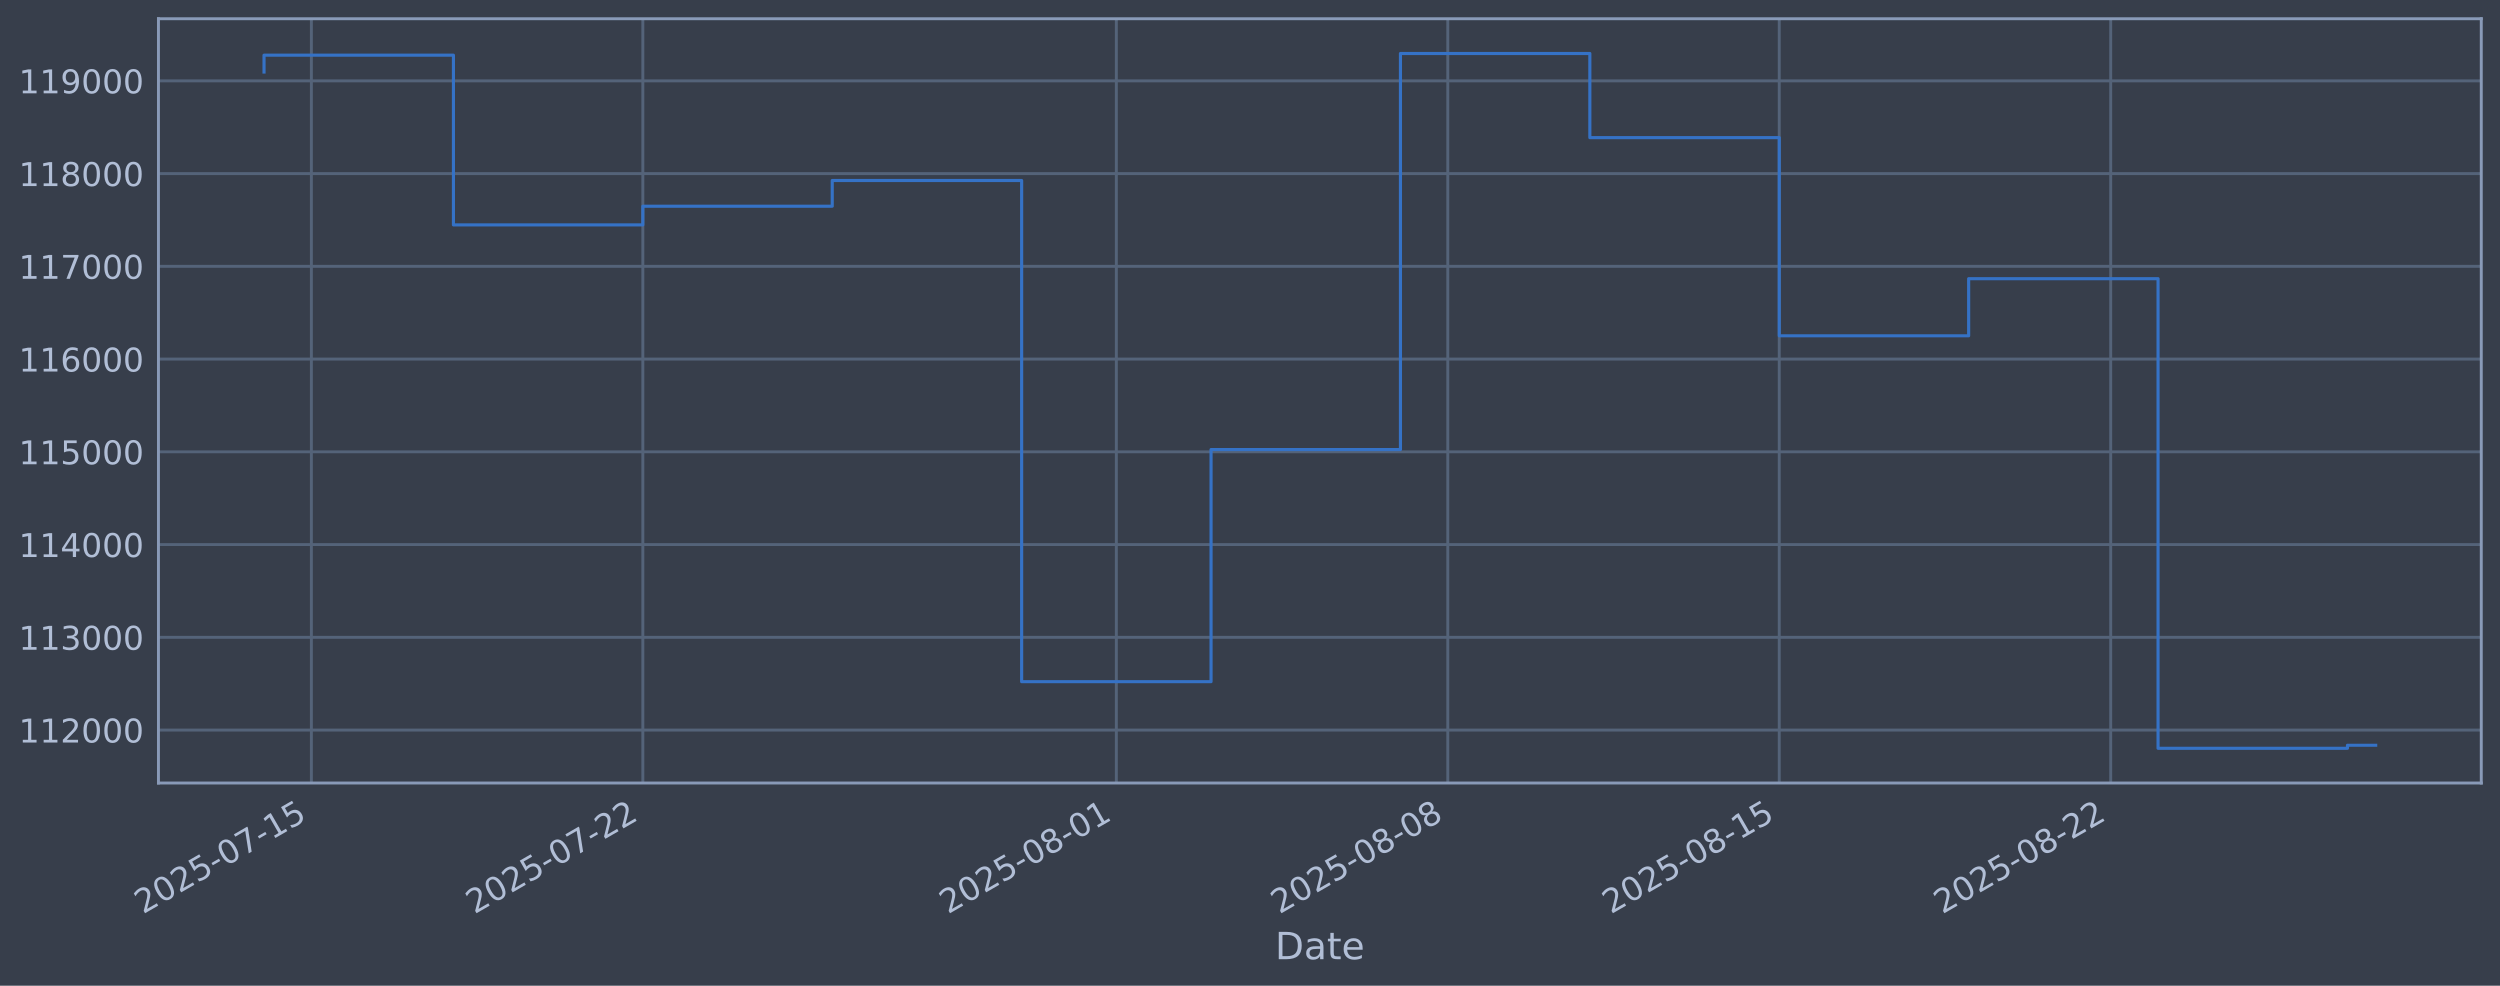
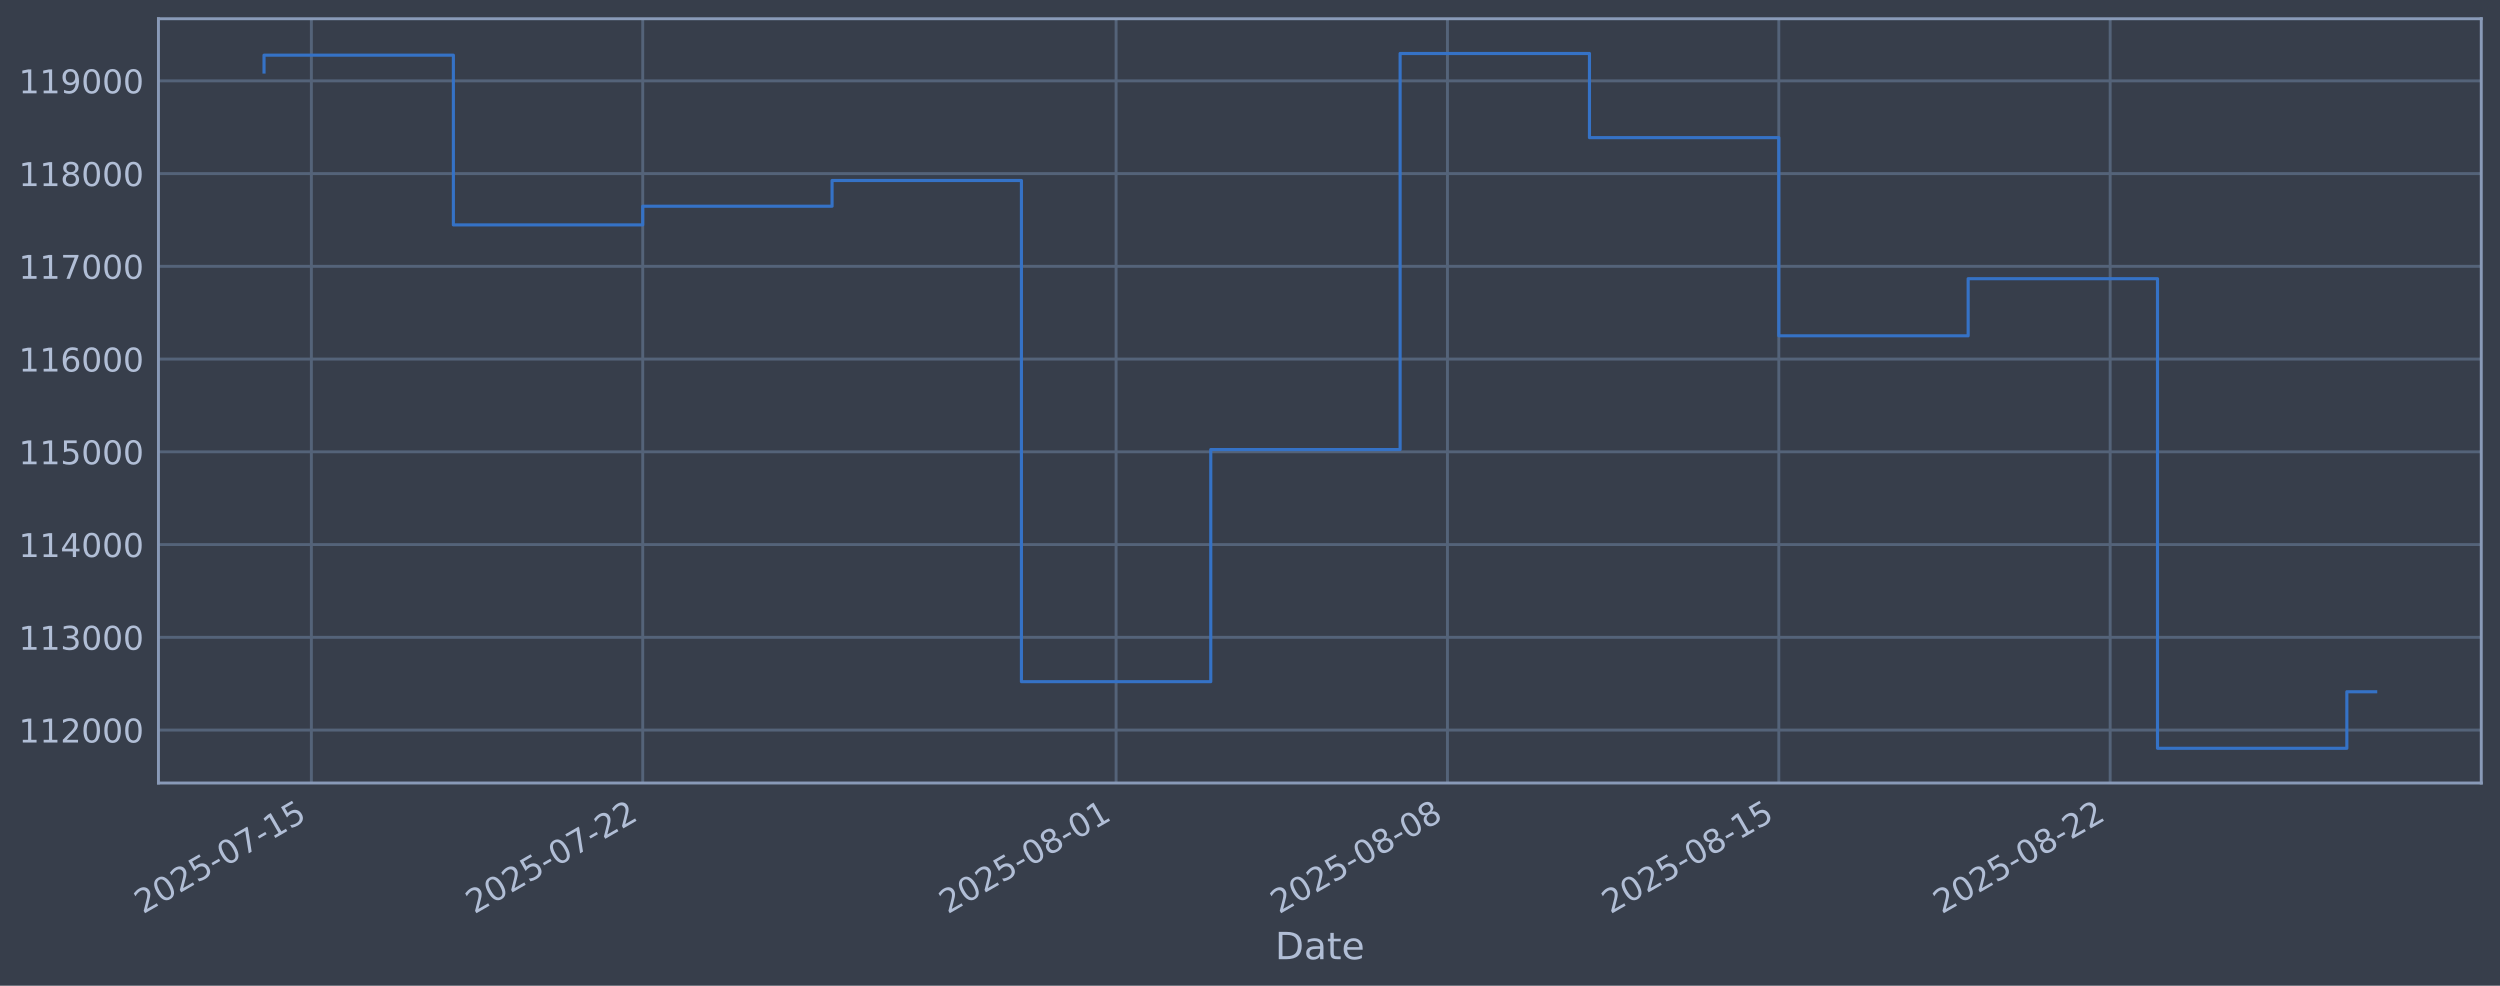
<svg xmlns="http://www.w3.org/2000/svg" xmlns:xlink="http://www.w3.org/1999/xlink" width="960.9pt" height="378.87pt" viewBox="0 0 960.9 378.87" version="1.1">
  <defs>
    <style type="text/css">*{stroke-linejoin: round; stroke-linecap: butt}</style>
  </defs>
  <g id="figure_1">
    <g id="patch_1">
      <path d="M 0 378.87  L 960.9 378.87  L 960.9 0  L 0 0  z " style="fill: #373e4b" />
    </g>
    <g id="axes_1">
      <g id="patch_2">
        <path d="M 60.901 300.96  L 953.701 300.96  L 953.701 7.2  L 60.901 7.2  z " style="fill: #373e4b" />
      </g>
      <g id="matplotlib.axis_1">
        <g id="xtick_1">
          <g id="line2d_1">
-             <path d="M 119.682 300.96  L 119.682 7.2  " clip-path="url(#p51e023a820)" style="fill: none; stroke: #546379; stroke-width: 1.12; stroke-linecap: square" />
+             <path d="M 119.677 300.96  L 119.677 7.2  " clip-path="url(#p9e0d3a4a1b)" style="fill: none; stroke: #546379; stroke-width: 1.12; stroke-linecap: square" />
          </g>
          <g id="line2d_2" />
          <g id="text_1">
-             <g style="fill: #b1bed6" transform="translate(54.95649 351.4642) rotate(-30) scale(0.126 -0.126)">
+             <g style="fill: #b1bed6" transform="translate(54.95121 351.4642) rotate(-30) scale(0.126 -0.126)">
              <defs>
                <path id="DejaVuSans-32" d="M 1228 531  L 3431 531  L 3431 0  L 469 0  L 469 531  Q 828 903 1448 1529  Q 2069 2156 2228 2338  Q 2531 2678 2651 2914  Q 2772 3150 2772 3378  Q 2772 3750 2511 3984  Q 2250 4219 1831 4219  Q 1534 4219 1204 4116  Q 875 4013 500 3803  L 500 4441  Q 881 4594 1212 4672  Q 1544 4750 1819 4750  Q 2544 4750 2975 4387  Q 3406 4025 3406 3419  Q 3406 3131 3298 2873  Q 3191 2616 2906 2266  Q 2828 2175 2409 1742  Q 1991 1309 1228 531  z " transform="scale(0.015625)" />
                <path id="DejaVuSans-30" d="M 2034 4250  Q 1547 4250 1301 3770  Q 1056 3291 1056 2328  Q 1056 1369 1301 889  Q 1547 409 2034 409  Q 2525 409 2770 889  Q 3016 1369 3016 2328  Q 3016 3291 2770 3770  Q 2525 4250 2034 4250  z M 2034 4750  Q 2819 4750 3233 4129  Q 3647 3509 3647 2328  Q 3647 1150 3233 529  Q 2819 -91 2034 -91  Q 1250 -91 836 529  Q 422 1150 422 2328  Q 422 3509 836 4129  Q 1250 4750 2034 4750  z " transform="scale(0.015625)" />
                <path id="DejaVuSans-35" d="M 691 4666  L 3169 4666  L 3169 4134  L 1269 4134  L 1269 2991  Q 1406 3038 1543 3061  Q 1681 3084 1819 3084  Q 2600 3084 3056 2656  Q 3513 2228 3513 1497  Q 3513 744 3044 326  Q 2575 -91 1722 -91  Q 1428 -91 1123 -41  Q 819 9 494 109  L 494 744  Q 775 591 1075 516  Q 1375 441 1709 441  Q 2250 441 2565 725  Q 2881 1009 2881 1497  Q 2881 1984 2565 2268  Q 2250 2553 1709 2553  Q 1456 2553 1204 2497  Q 953 2441 691 2322  L 691 4666  z " transform="scale(0.015625)" />
                <path id="DejaVuSans-2d" d="M 313 2009  L 1997 2009  L 1997 1497  L 313 1497  L 313 2009  z " transform="scale(0.015625)" />
                <path id="DejaVuSans-37" d="M 525 4666  L 3525 4666  L 3525 4397  L 1831 0  L 1172 0  L 2766 4134  L 525 4134  L 525 4666  z " transform="scale(0.015625)" />
                <path id="DejaVuSans-31" d="M 794 531  L 1825 531  L 1825 4091  L 703 3866  L 703 4441  L 1819 4666  L 2450 4666  L 2450 531  L 3481 531  L 3481 0  L 794 0  L 794 531  z " transform="scale(0.015625)" />
              </defs>
              <use xlink:href="#DejaVuSans-32" />
              <use xlink:href="#DejaVuSans-30" transform="translate(63.62305 0)" />
              <use xlink:href="#DejaVuSans-32" transform="translate(127.2461 0)" />
              <use xlink:href="#DejaVuSans-35" transform="translate(190.8691 0)" />
              <use xlink:href="#DejaVuSans-2d" transform="translate(254.4922 0)" />
              <use xlink:href="#DejaVuSans-30" transform="translate(290.5762 0)" />
              <use xlink:href="#DejaVuSans-37" transform="translate(354.1992 0)" />
              <use xlink:href="#DejaVuSans-2d" transform="translate(417.8223 0)" />
              <use xlink:href="#DejaVuSans-31" transform="translate(453.9062 0)" />
              <use xlink:href="#DejaVuSans-35" transform="translate(517.5293 0)" />
            </g>
          </g>
        </g>
        <g id="xtick_2">
          <g id="line2d_3">
-             <path d="M 247.08 300.96  L 247.08 7.2  " clip-path="url(#p51e023a820)" style="fill: none; stroke: #546379; stroke-width: 1.12; stroke-linecap: square" />
+             <path d="M 247.038 300.96  L 247.038 7.2  " clip-path="url(#p9e0d3a4a1b)" style="fill: none; stroke: #546379; stroke-width: 1.12; stroke-linecap: square" />
          </g>
          <g id="line2d_4" />
          <g id="text_2">
-             <g style="fill: #b1bed6" transform="translate(182.3542 351.4642) rotate(-30) scale(0.126 -0.126)">
+             <g style="fill: #b1bed6" transform="translate(182.312 351.4642) rotate(-30) scale(0.126 -0.126)">
              <use xlink:href="#DejaVuSans-32" />
              <use xlink:href="#DejaVuSans-30" transform="translate(63.62305 0)" />
              <use xlink:href="#DejaVuSans-32" transform="translate(127.2461 0)" />
              <use xlink:href="#DejaVuSans-35" transform="translate(190.8691 0)" />
              <use xlink:href="#DejaVuSans-2d" transform="translate(254.4922 0)" />
              <use xlink:href="#DejaVuSans-30" transform="translate(290.5762 0)" />
              <use xlink:href="#DejaVuSans-37" transform="translate(354.1992 0)" />
              <use xlink:href="#DejaVuSans-2d" transform="translate(417.8223 0)" />
              <use xlink:href="#DejaVuSans-32" transform="translate(453.9062 0)" />
              <use xlink:href="#DejaVuSans-32" transform="translate(517.5293 0)" />
            </g>
          </g>
        </g>
        <g id="xtick_3">
          <g id="line2d_5">
-             <path d="M 429.077 300.96  L 429.077 7.2  " clip-path="url(#p51e023a820)" style="fill: none; stroke: #546379; stroke-width: 1.12; stroke-linecap: square" />
+             <path d="M 428.982 300.96  L 428.982 7.2  " clip-path="url(#p9e0d3a4a1b)" style="fill: none; stroke: #546379; stroke-width: 1.12; stroke-linecap: square" />
          </g>
          <g id="line2d_6" />
          <g id="text_3">
-             <g style="fill: #b1bed6" transform="translate(364.351 351.4642) rotate(-30) scale(0.126 -0.126)">
+             <g style="fill: #b1bed6" transform="translate(364.256 351.4642) rotate(-30) scale(0.126 -0.126)">
              <defs>
                <path id="DejaVuSans-38" d="M 2034 2216  Q 1584 2216 1326 1975  Q 1069 1734 1069 1313  Q 1069 891 1326 650  Q 1584 409 2034 409  Q 2484 409 2743 651  Q 3003 894 3003 1313  Q 3003 1734 2745 1975  Q 2488 2216 2034 2216  z M 1403 2484  Q 997 2584 770 2862  Q 544 3141 544 3541  Q 544 4100 942 4425  Q 1341 4750 2034 4750  Q 2731 4750 3128 4425  Q 3525 4100 3525 3541  Q 3525 3141 3298 2862  Q 3072 2584 2669 2484  Q 3125 2378 3379 2068  Q 3634 1759 3634 1313  Q 3634 634 3220 271  Q 2806 -91 2034 -91  Q 1263 -91 848 271  Q 434 634 434 1313  Q 434 1759 690 2068  Q 947 2378 1403 2484  z M 1172 3481  Q 1172 3119 1398 2916  Q 1625 2713 2034 2713  Q 2441 2713 2670 2916  Q 2900 3119 2900 3481  Q 2900 3844 2670 4047  Q 2441 4250 2034 4250  Q 1625 4250 1398 4047  Q 1172 3844 1172 3481  z " transform="scale(0.015625)" />
              </defs>
              <use xlink:href="#DejaVuSans-32" />
              <use xlink:href="#DejaVuSans-30" transform="translate(63.62305 0)" />
              <use xlink:href="#DejaVuSans-32" transform="translate(127.2461 0)" />
              <use xlink:href="#DejaVuSans-35" transform="translate(190.8691 0)" />
              <use xlink:href="#DejaVuSans-2d" transform="translate(254.4922 0)" />
              <use xlink:href="#DejaVuSans-30" transform="translate(290.5762 0)" />
              <use xlink:href="#DejaVuSans-38" transform="translate(354.1992 0)" />
              <use xlink:href="#DejaVuSans-2d" transform="translate(417.8223 0)" />
              <use xlink:href="#DejaVuSans-30" transform="translate(453.9062 0)" />
              <use xlink:href="#DejaVuSans-31" transform="translate(517.5293 0)" />
            </g>
          </g>
        </g>
        <g id="xtick_4">
          <g id="line2d_7">
-             <path d="M 556.474 300.96  L 556.474 7.2  " clip-path="url(#p51e023a820)" style="fill: none; stroke: #546379; stroke-width: 1.12; stroke-linecap: square" />
+             <path d="M 556.342 300.96  L 556.342 7.2  " clip-path="url(#p9e0d3a4a1b)" style="fill: none; stroke: #546379; stroke-width: 1.12; stroke-linecap: square" />
          </g>
          <g id="line2d_8" />
          <g id="text_4">
-             <g style="fill: #b1bed6" transform="translate(491.7488 351.4642) rotate(-30) scale(0.126 -0.126)">
+             <g style="fill: #b1bed6" transform="translate(491.6168 351.4642) rotate(-30) scale(0.126 -0.126)">
              <use xlink:href="#DejaVuSans-32" />
              <use xlink:href="#DejaVuSans-30" transform="translate(63.62305 0)" />
              <use xlink:href="#DejaVuSans-32" transform="translate(127.2461 0)" />
              <use xlink:href="#DejaVuSans-35" transform="translate(190.8691 0)" />
              <use xlink:href="#DejaVuSans-2d" transform="translate(254.4922 0)" />
              <use xlink:href="#DejaVuSans-30" transform="translate(290.5762 0)" />
              <use xlink:href="#DejaVuSans-38" transform="translate(354.1992 0)" />
              <use xlink:href="#DejaVuSans-2d" transform="translate(417.8223 0)" />
              <use xlink:href="#DejaVuSans-30" transform="translate(453.9062 0)" />
              <use xlink:href="#DejaVuSans-38" transform="translate(517.5293 0)" />
            </g>
          </g>
        </g>
        <g id="xtick_5">
          <g id="line2d_9">
-             <path d="M 683.872 300.96  L 683.872 7.2  " clip-path="url(#p51e023a820)" style="fill: none; stroke: #546379; stroke-width: 1.12; stroke-linecap: square" />
+             <path d="M 683.703 300.96  L 683.703 7.2  " clip-path="url(#p9e0d3a4a1b)" style="fill: none; stroke: #546379; stroke-width: 1.12; stroke-linecap: square" />
          </g>
          <g id="line2d_10" />
          <g id="text_5">
-             <g style="fill: #b1bed6" transform="translate(619.1466 351.4642) rotate(-30) scale(0.126 -0.126)">
+             <g style="fill: #b1bed6" transform="translate(618.9776 351.4642) rotate(-30) scale(0.126 -0.126)">
              <use xlink:href="#DejaVuSans-32" />
              <use xlink:href="#DejaVuSans-30" transform="translate(63.62305 0)" />
              <use xlink:href="#DejaVuSans-32" transform="translate(127.2461 0)" />
              <use xlink:href="#DejaVuSans-35" transform="translate(190.8691 0)" />
              <use xlink:href="#DejaVuSans-2d" transform="translate(254.4922 0)" />
              <use xlink:href="#DejaVuSans-30" transform="translate(290.5762 0)" />
              <use xlink:href="#DejaVuSans-38" transform="translate(354.1992 0)" />
              <use xlink:href="#DejaVuSans-2d" transform="translate(417.8223 0)" />
              <use xlink:href="#DejaVuSans-31" transform="translate(453.9062 0)" />
              <use xlink:href="#DejaVuSans-35" transform="translate(517.5293 0)" />
            </g>
          </g>
        </g>
        <g id="xtick_6">
          <g id="line2d_11">
-             <path d="M 811.27 300.96  L 811.27 7.2  " clip-path="url(#p51e023a820)" style="fill: none; stroke: #546379; stroke-width: 1.12; stroke-linecap: square" />
+             <path d="M 811.064 300.96  L 811.064 7.2  " clip-path="url(#p9e0d3a4a1b)" style="fill: none; stroke: #546379; stroke-width: 1.12; stroke-linecap: square" />
          </g>
          <g id="line2d_12" />
          <g id="text_6">
-             <g style="fill: #b1bed6" transform="translate(746.5443 351.4642) rotate(-30) scale(0.126 -0.126)">
+             <g style="fill: #b1bed6" transform="translate(746.3384 351.4642) rotate(-30) scale(0.126 -0.126)">
              <use xlink:href="#DejaVuSans-32" />
              <use xlink:href="#DejaVuSans-30" transform="translate(63.62305 0)" />
              <use xlink:href="#DejaVuSans-32" transform="translate(127.2461 0)" />
              <use xlink:href="#DejaVuSans-35" transform="translate(190.8691 0)" />
              <use xlink:href="#DejaVuSans-2d" transform="translate(254.4922 0)" />
              <use xlink:href="#DejaVuSans-30" transform="translate(290.5762 0)" />
              <use xlink:href="#DejaVuSans-38" transform="translate(354.1992 0)" />
              <use xlink:href="#DejaVuSans-2d" transform="translate(417.8223 0)" />
              <use xlink:href="#DejaVuSans-32" transform="translate(453.9062 0)" />
              <use xlink:href="#DejaVuSans-32" transform="translate(517.5293 0)" />
            </g>
          </g>
        </g>
        <g id="text_7">
          <g style="fill: #b1bed6" transform="translate(490.0914 368.6753) scale(0.144 -0.144)">
            <defs>
              <path id="DejaVuSans-44" d="M 1259 4147  L 1259 519  L 2022 519  Q 2988 519 3436 956  Q 3884 1394 3884 2338  Q 3884 3275 3436 3711  Q 2988 4147 2022 4147  L 1259 4147  z M 628 4666  L 1925 4666  Q 3281 4666 3915 4102  Q 4550 3538 4550 2338  Q 4550 1131 3912 565  Q 3275 0 1925 0  L 628 0  L 628 4666  z " transform="scale(0.015625)" />
              <path id="DejaVuSans-61" d="M 2194 1759  Q 1497 1759 1228 1600  Q 959 1441 959 1056  Q 959 750 1161 570  Q 1363 391 1709 391  Q 2188 391 2477 730  Q 2766 1069 2766 1631  L 2766 1759  L 2194 1759  z M 3341 1997  L 3341 0  L 2766 0  L 2766 531  Q 2569 213 2275 61  Q 1981 -91 1556 -91  Q 1019 -91 701 211  Q 384 513 384 1019  Q 384 1609 779 1909  Q 1175 2209 1959 2209  L 2766 2209  L 2766 2266  Q 2766 2663 2505 2880  Q 2244 3097 1772 3097  Q 1472 3097 1187 3025  Q 903 2953 641 2809  L 641 3341  Q 956 3463 1253 3523  Q 1550 3584 1831 3584  Q 2591 3584 2966 3190  Q 3341 2797 3341 1997  z " transform="scale(0.015625)" />
              <path id="DejaVuSans-74" d="M 1172 4494  L 1172 3500  L 2356 3500  L 2356 3053  L 1172 3053  L 1172 1153  Q 1172 725 1289 603  Q 1406 481 1766 481  L 2356 481  L 2356 0  L 1766 0  Q 1100 0 847 248  Q 594 497 594 1153  L 594 3053  L 172 3053  L 172 3500  L 594 3500  L 594 4494  L 1172 4494  z " transform="scale(0.015625)" />
              <path id="DejaVuSans-65" d="M 3597 1894  L 3597 1613  L 953 1613  Q 991 1019 1311 708  Q 1631 397 2203 397  Q 2534 397 2845 478  Q 3156 559 3463 722  L 3463 178  Q 3153 47 2828 -22  Q 2503 -91 2169 -91  Q 1331 -91 842 396  Q 353 884 353 1716  Q 353 2575 817 3079  Q 1281 3584 2069 3584  Q 2775 3584 3186 3129  Q 3597 2675 3597 1894  z M 3022 2063  Q 3016 2534 2758 2815  Q 2500 3097 2075 3097  Q 1594 3097 1305 2825  Q 1016 2553 972 2059  L 3022 2063  z " transform="scale(0.015625)" />
            </defs>
            <use xlink:href="#DejaVuSans-44" />
            <use xlink:href="#DejaVuSans-61" transform="translate(77.00195 0)" />
            <use xlink:href="#DejaVuSans-74" transform="translate(138.2812 0)" />
            <use xlink:href="#DejaVuSans-65" transform="translate(177.4902 0)" />
          </g>
        </g>
      </g>
      <g id="matplotlib.axis_2">
        <g id="ytick_1">
          <g id="line2d_13">
-             <path d="M 60.901 280.603  L 953.701 280.603  " clip-path="url(#p51e023a820)" style="fill: none; stroke: #546379; stroke-width: 1.12; stroke-linecap: square" />
+             <path d="M 60.901 280.603  L 953.701 280.603  " clip-path="url(#p9e0d3a4a1b)" style="fill: none; stroke: #546379; stroke-width: 1.12; stroke-linecap: square" />
          </g>
          <g id="line2d_14" />
          <g id="text_8">
            <g style="fill: #b1bed6" transform="translate(7.2 285.3896) scale(0.126 -0.126)">
              <use xlink:href="#DejaVuSans-31" />
              <use xlink:href="#DejaVuSans-31" transform="translate(63.62305 0)" />
              <use xlink:href="#DejaVuSans-32" transform="translate(127.2461 0)" />
              <use xlink:href="#DejaVuSans-30" transform="translate(190.8691 0)" />
              <use xlink:href="#DejaVuSans-30" transform="translate(254.4922 0)" />
              <use xlink:href="#DejaVuSans-30" transform="translate(318.1152 0)" />
            </g>
          </g>
        </g>
        <g id="ytick_2">
          <g id="line2d_15">
-             <path d="M 60.901 244.957  L 953.701 244.957  " clip-path="url(#p51e023a820)" style="fill: none; stroke: #546379; stroke-width: 1.12; stroke-linecap: square" />
+             <path d="M 60.901 244.957  L 953.701 244.957  " clip-path="url(#p9e0d3a4a1b)" style="fill: none; stroke: #546379; stroke-width: 1.12; stroke-linecap: square" />
          </g>
          <g id="line2d_16" />
          <g id="text_9">
            <g style="fill: #b1bed6" transform="translate(7.2 249.7439) scale(0.126 -0.126)">
              <defs>
                <path id="DejaVuSans-33" d="M 2597 2516  Q 3050 2419 3304 2112  Q 3559 1806 3559 1356  Q 3559 666 3084 287  Q 2609 -91 1734 -91  Q 1441 -91 1130 -33  Q 819 25 488 141  L 488 750  Q 750 597 1062 519  Q 1375 441 1716 441  Q 2309 441 2620 675  Q 2931 909 2931 1356  Q 2931 1769 2642 2001  Q 2353 2234 1838 2234  L 1294 2234  L 1294 2753  L 1863 2753  Q 2328 2753 2575 2939  Q 2822 3125 2822 3475  Q 2822 3834 2567 4026  Q 2313 4219 1838 4219  Q 1578 4219 1281 4162  Q 984 4106 628 3988  L 628 4550  Q 988 4650 1302 4700  Q 1616 4750 1894 4750  Q 2613 4750 3031 4423  Q 3450 4097 3450 3541  Q 3450 3153 3228 2886  Q 3006 2619 2597 2516  z " transform="scale(0.015625)" />
              </defs>
              <use xlink:href="#DejaVuSans-31" />
              <use xlink:href="#DejaVuSans-31" transform="translate(63.62305 0)" />
              <use xlink:href="#DejaVuSans-33" transform="translate(127.2461 0)" />
              <use xlink:href="#DejaVuSans-30" transform="translate(190.8691 0)" />
              <use xlink:href="#DejaVuSans-30" transform="translate(254.4922 0)" />
              <use xlink:href="#DejaVuSans-30" transform="translate(318.1152 0)" />
            </g>
          </g>
        </g>
        <g id="ytick_3">
          <g id="line2d_17">
-             <path d="M 60.901 209.311  L 953.701 209.311  " clip-path="url(#p51e023a820)" style="fill: none; stroke: #546379; stroke-width: 1.12; stroke-linecap: square" />
+             <path d="M 60.901 209.311  L 953.701 209.311  " clip-path="url(#p9e0d3a4a1b)" style="fill: none; stroke: #546379; stroke-width: 1.12; stroke-linecap: square" />
          </g>
          <g id="line2d_18" />
          <g id="text_10">
            <g style="fill: #b1bed6" transform="translate(7.2 214.0983) scale(0.126 -0.126)">
              <defs>
                <path id="DejaVuSans-34" d="M 2419 4116  L 825 1625  L 2419 1625  L 2419 4116  z M 2253 4666  L 3047 4666  L 3047 1625  L 3713 1625  L 3713 1100  L 3047 1100  L 3047 0  L 2419 0  L 2419 1100  L 313 1100  L 313 1709  L 2253 4666  z " transform="scale(0.015625)" />
              </defs>
              <use xlink:href="#DejaVuSans-31" />
              <use xlink:href="#DejaVuSans-31" transform="translate(63.62305 0)" />
              <use xlink:href="#DejaVuSans-34" transform="translate(127.2461 0)" />
              <use xlink:href="#DejaVuSans-30" transform="translate(190.8691 0)" />
              <use xlink:href="#DejaVuSans-30" transform="translate(254.4922 0)" />
              <use xlink:href="#DejaVuSans-30" transform="translate(318.1152 0)" />
            </g>
          </g>
        </g>
        <g id="ytick_4">
          <g id="line2d_19">
-             <path d="M 60.901 173.666  L 953.701 173.666  " clip-path="url(#p51e023a820)" style="fill: none; stroke: #546379; stroke-width: 1.12; stroke-linecap: square" />
+             <path d="M 60.901 173.666  L 953.701 173.666  " clip-path="url(#p9e0d3a4a1b)" style="fill: none; stroke: #546379; stroke-width: 1.12; stroke-linecap: square" />
          </g>
          <g id="line2d_20" />
          <g id="text_11">
            <g style="fill: #b1bed6" transform="translate(7.2 178.4527) scale(0.126 -0.126)">
              <use xlink:href="#DejaVuSans-31" />
              <use xlink:href="#DejaVuSans-31" transform="translate(63.62305 0)" />
              <use xlink:href="#DejaVuSans-35" transform="translate(127.2461 0)" />
              <use xlink:href="#DejaVuSans-30" transform="translate(190.8691 0)" />
              <use xlink:href="#DejaVuSans-30" transform="translate(254.4922 0)" />
              <use xlink:href="#DejaVuSans-30" transform="translate(318.1152 0)" />
            </g>
          </g>
        </g>
        <g id="ytick_5">
          <g id="line2d_21">
-             <path d="M 60.901 138.02  L 953.701 138.02  " clip-path="url(#p51e023a820)" style="fill: none; stroke: #546379; stroke-width: 1.12; stroke-linecap: square" />
+             <path d="M 60.901 138.02  L 953.701 138.02  " clip-path="url(#p9e0d3a4a1b)" style="fill: none; stroke: #546379; stroke-width: 1.12; stroke-linecap: square" />
          </g>
          <g id="line2d_22" />
          <g id="text_12">
            <g style="fill: #b1bed6" transform="translate(7.2 142.8071) scale(0.126 -0.126)">
              <defs>
                <path id="DejaVuSans-36" d="M 2113 2584  Q 1688 2584 1439 2293  Q 1191 2003 1191 1497  Q 1191 994 1439 701  Q 1688 409 2113 409  Q 2538 409 2786 701  Q 3034 994 3034 1497  Q 3034 2003 2786 2293  Q 2538 2584 2113 2584  z M 3366 4563  L 3366 3988  Q 3128 4100 2886 4159  Q 2644 4219 2406 4219  Q 1781 4219 1451 3797  Q 1122 3375 1075 2522  Q 1259 2794 1537 2939  Q 1816 3084 2150 3084  Q 2853 3084 3261 2657  Q 3669 2231 3669 1497  Q 3669 778 3244 343  Q 2819 -91 2113 -91  Q 1303 -91 875 529  Q 447 1150 447 2328  Q 447 3434 972 4092  Q 1497 4750 2381 4750  Q 2619 4750 2861 4703  Q 3103 4656 3366 4563  z " transform="scale(0.015625)" />
              </defs>
              <use xlink:href="#DejaVuSans-31" />
              <use xlink:href="#DejaVuSans-31" transform="translate(63.62305 0)" />
              <use xlink:href="#DejaVuSans-36" transform="translate(127.2461 0)" />
              <use xlink:href="#DejaVuSans-30" transform="translate(190.8691 0)" />
              <use xlink:href="#DejaVuSans-30" transform="translate(254.4922 0)" />
              <use xlink:href="#DejaVuSans-30" transform="translate(318.1152 0)" />
            </g>
          </g>
        </g>
        <g id="ytick_6">
          <g id="line2d_23">
-             <path d="M 60.901 102.374  L 953.701 102.374  " clip-path="url(#p51e023a820)" style="fill: none; stroke: #546379; stroke-width: 1.12; stroke-linecap: square" />
+             <path d="M 60.901 102.374  L 953.701 102.374  " clip-path="url(#p9e0d3a4a1b)" style="fill: none; stroke: #546379; stroke-width: 1.12; stroke-linecap: square" />
          </g>
          <g id="line2d_24" />
          <g id="text_13">
            <g style="fill: #b1bed6" transform="translate(7.2 107.1614) scale(0.126 -0.126)">
              <use xlink:href="#DejaVuSans-31" />
              <use xlink:href="#DejaVuSans-31" transform="translate(63.62305 0)" />
              <use xlink:href="#DejaVuSans-37" transform="translate(127.2461 0)" />
              <use xlink:href="#DejaVuSans-30" transform="translate(190.8691 0)" />
              <use xlink:href="#DejaVuSans-30" transform="translate(254.4922 0)" />
              <use xlink:href="#DejaVuSans-30" transform="translate(318.1152 0)" />
            </g>
          </g>
        </g>
        <g id="ytick_7">
          <g id="line2d_25">
-             <path d="M 60.901 66.729  L 953.701 66.729  " clip-path="url(#p51e023a820)" style="fill: none; stroke: #546379; stroke-width: 1.12; stroke-linecap: square" />
+             <path d="M 60.901 66.729  L 953.701 66.729  " clip-path="url(#p9e0d3a4a1b)" style="fill: none; stroke: #546379; stroke-width: 1.12; stroke-linecap: square" />
          </g>
          <g id="line2d_26" />
          <g id="text_14">
            <g style="fill: #b1bed6" transform="translate(7.2 71.5158) scale(0.126 -0.126)">
              <use xlink:href="#DejaVuSans-31" />
              <use xlink:href="#DejaVuSans-31" transform="translate(63.62305 0)" />
              <use xlink:href="#DejaVuSans-38" transform="translate(127.2461 0)" />
              <use xlink:href="#DejaVuSans-30" transform="translate(190.8691 0)" />
              <use xlink:href="#DejaVuSans-30" transform="translate(254.4922 0)" />
              <use xlink:href="#DejaVuSans-30" transform="translate(318.1152 0)" />
            </g>
          </g>
        </g>
        <g id="ytick_8">
          <g id="line2d_27">
-             <path d="M 60.901 31.083  L 953.701 31.083  " clip-path="url(#p51e023a820)" style="fill: none; stroke: #546379; stroke-width: 1.12; stroke-linecap: square" />
+             <path d="M 60.901 31.083  L 953.701 31.083  " clip-path="url(#p9e0d3a4a1b)" style="fill: none; stroke: #546379; stroke-width: 1.12; stroke-linecap: square" />
          </g>
          <g id="line2d_28" />
          <g id="text_15">
            <g style="fill: #b1bed6" transform="translate(7.2 35.87017) scale(0.126 -0.126)">
              <defs>
                <path id="DejaVuSans-39" d="M 703 97  L 703 672  Q 941 559 1184 500  Q 1428 441 1663 441  Q 2288 441 2617 861  Q 2947 1281 2994 2138  Q 2813 1869 2534 1725  Q 2256 1581 1919 1581  Q 1219 1581 811 2004  Q 403 2428 403 3163  Q 403 3881 828 4315  Q 1253 4750 1959 4750  Q 2769 4750 3195 4129  Q 3622 3509 3622 2328  Q 3622 1225 3098 567  Q 2575 -91 1691 -91  Q 1453 -91 1209 -44  Q 966 3 703 97  z M 1959 2075  Q 2384 2075 2632 2365  Q 2881 2656 2881 3163  Q 2881 3666 2632 3958  Q 2384 4250 1959 4250  Q 1534 4250 1286 3958  Q 1038 3666 1038 3163  Q 1038 2656 1286 2365  Q 1534 2075 1959 2075  z " transform="scale(0.015625)" />
              </defs>
              <use xlink:href="#DejaVuSans-31" />
              <use xlink:href="#DejaVuSans-31" transform="translate(63.62305 0)" />
              <use xlink:href="#DejaVuSans-39" transform="translate(127.2461 0)" />
              <use xlink:href="#DejaVuSans-30" transform="translate(190.8691 0)" />
              <use xlink:href="#DejaVuSans-30" transform="translate(254.4922 0)" />
              <use xlink:href="#DejaVuSans-30" transform="translate(318.1152 0)" />
            </g>
          </g>
        </g>
      </g>
      <g id="line2d_29">
-         <path d="M 101.482 27.683  L 101.482 21.215  L 174.281 21.215  L 174.281 86.448  L 247.08 86.448  L 247.08 79.264  L 319.878 79.264  L 319.878 69.383  L 392.677 69.383  L 392.677 262.006  L 465.476 262.006  L 465.476 172.794  L 538.275 172.794  L 538.275 20.553  L 611.073 20.553  L 611.073 52.902  L 683.872 52.902  L 683.872 129.069  L 756.671 129.069  L 756.671 107.117  L 829.47 107.117  L 829.47 287.607  L 902.268 287.607  L 902.268 286.45  L 913.119 286.45  " clip-path="url(#p51e023a820)" style="fill: none; stroke: #3572c6; stroke-width: 1.2; stroke-linecap: square" />
+         <path d="M 101.482 27.683  L 101.482 21.215  L 174.26 21.215  L 174.26 86.448  L 247.038 86.448  L 247.038 79.264  L 319.815 79.264  L 319.815 69.383  L 392.593 69.383  L 392.593 262.006  L 465.37 262.006  L 465.37 172.794  L 538.148 172.794  L 538.148 20.553  L 610.926 20.553  L 610.926 52.902  L 683.703 52.902  L 683.703 129.069  L 756.481 129.069  L 756.481 107.117  L 829.258 107.117  L 829.258 287.607  L 902.036 287.607  L 902.036 265.878  L 913.119 265.878  " clip-path="url(#p9e0d3a4a1b)" style="fill: none; stroke: #3572c6; stroke-width: 1.2; stroke-linecap: square" />
      </g>
      <g id="patch_3">
        <path d="M 60.901 300.96  L 60.901 7.2  " style="fill: none; stroke: #899ab8; stroke-width: 1.12; stroke-linejoin: miter; stroke-linecap: square" />
      </g>
      <g id="patch_4">
        <path d="M 953.701 300.96  L 953.701 7.2  " style="fill: none; stroke: #899ab8; stroke-width: 1.12; stroke-linejoin: miter; stroke-linecap: square" />
      </g>
      <g id="patch_5">
        <path d="M 60.901 300.96  L 953.701 300.96  " style="fill: none; stroke: #899ab8; stroke-width: 1.12; stroke-linejoin: miter; stroke-linecap: square" />
      </g>
      <g id="patch_6">
        <path d="M 60.901 7.2  L 953.701 7.2  " style="fill: none; stroke: #899ab8; stroke-width: 1.12; stroke-linejoin: miter; stroke-linecap: square" />
      </g>
    </g>
  </g>
  <defs>
-     <clipPath id="p51e023a820">
+     <clipPath id="p9e0d3a4a1b">
      <rect x="60.901" y="7.2" width="892.8" height="293.76" />
    </clipPath>
  </defs>
</svg>
